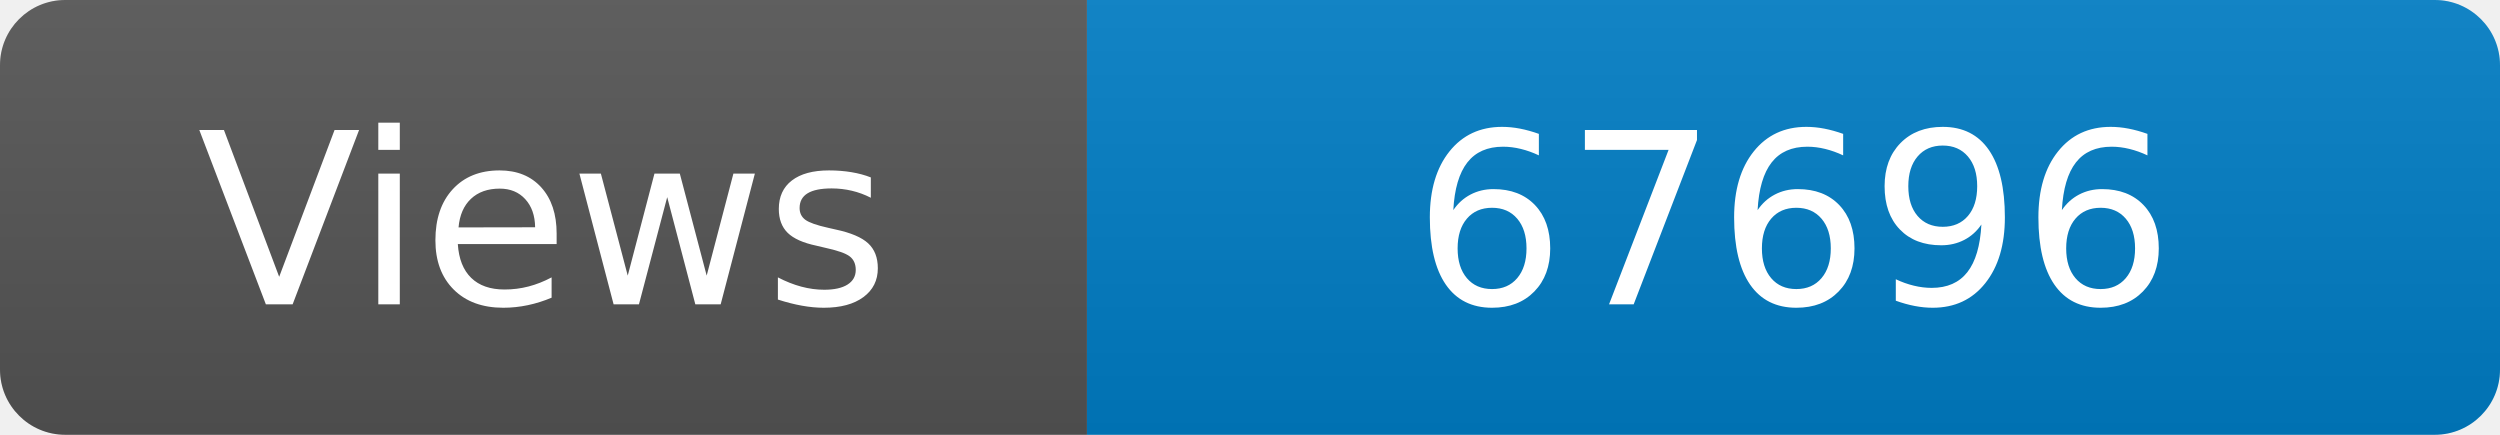
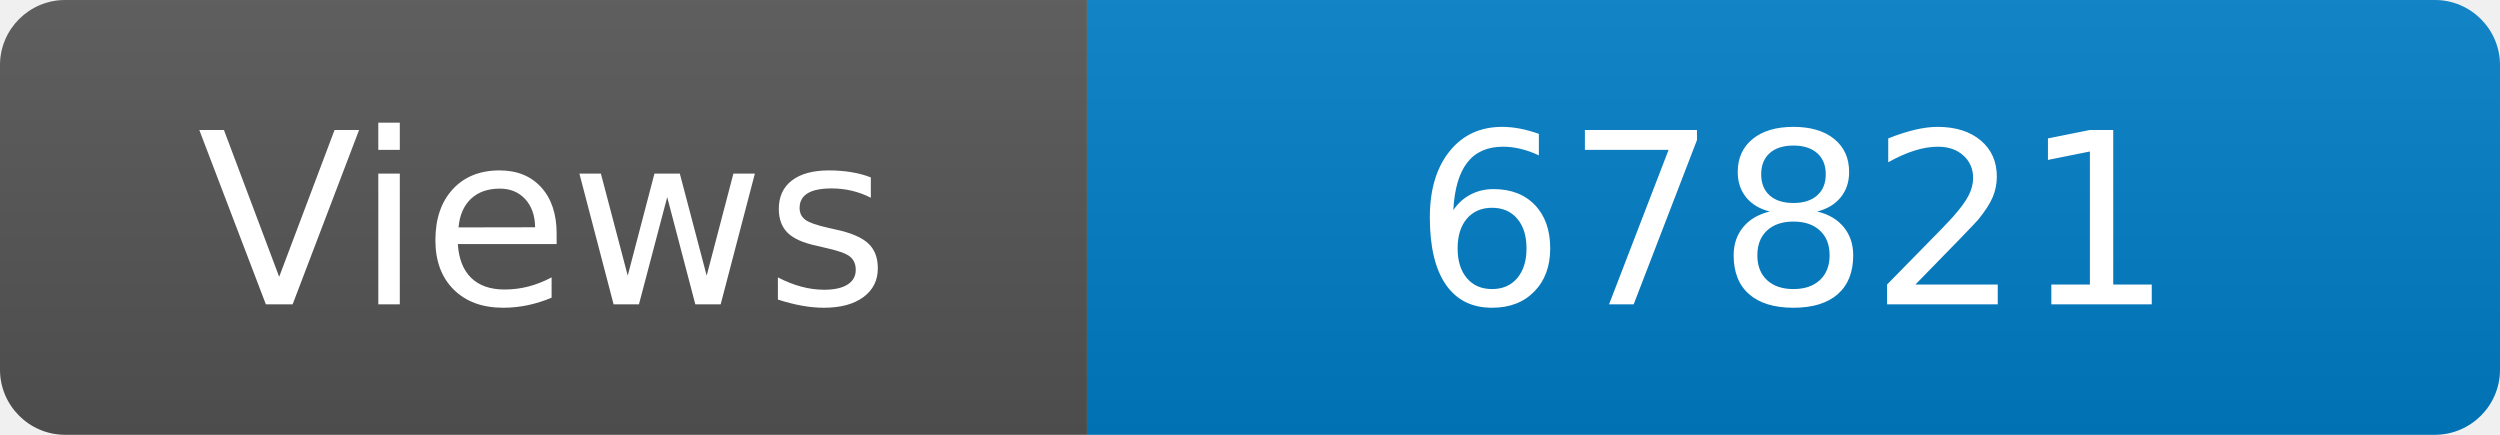
<svg xmlns="http://www.w3.org/2000/svg" width="115" height="20" role="img" aria-label="Maintained?: yes">
  <linearGradient id="s" x2="0" y2="100%">
    <stop offset="0" stop-color="#bbb" stop-opacity=".1" />
    <stop offset="1" stop-opacity=".1" />
  </linearGradient>
  <clipPath id="r">
    <rect width="115" height="20" rx="3" fill="#fff" />
  </clipPath>
  <g clip-path="url(#r)">
    <rect width="50" height="20" fill="#555" />
    <rect x="50" width="160" height="20" fill="#007ec6" />
    <rect width="115" height="20" fill="url(#s)" />
  </g>
  <g fill="#fff" text-anchor="middle" font-family="Verdana,Geneva,DejaVu Sans,sans-serif" font-size="110">
    <text x="250" y="140" transform="scale(.1)" fill="#fff">Views</text>
-     <text x="825" y="140" transform="scale(.1)" fill="#fff">67696</text>
+     <text x="825" y="140" transform="scale(.1)" fill="#fff">67821</text>
  </g>
</svg>
